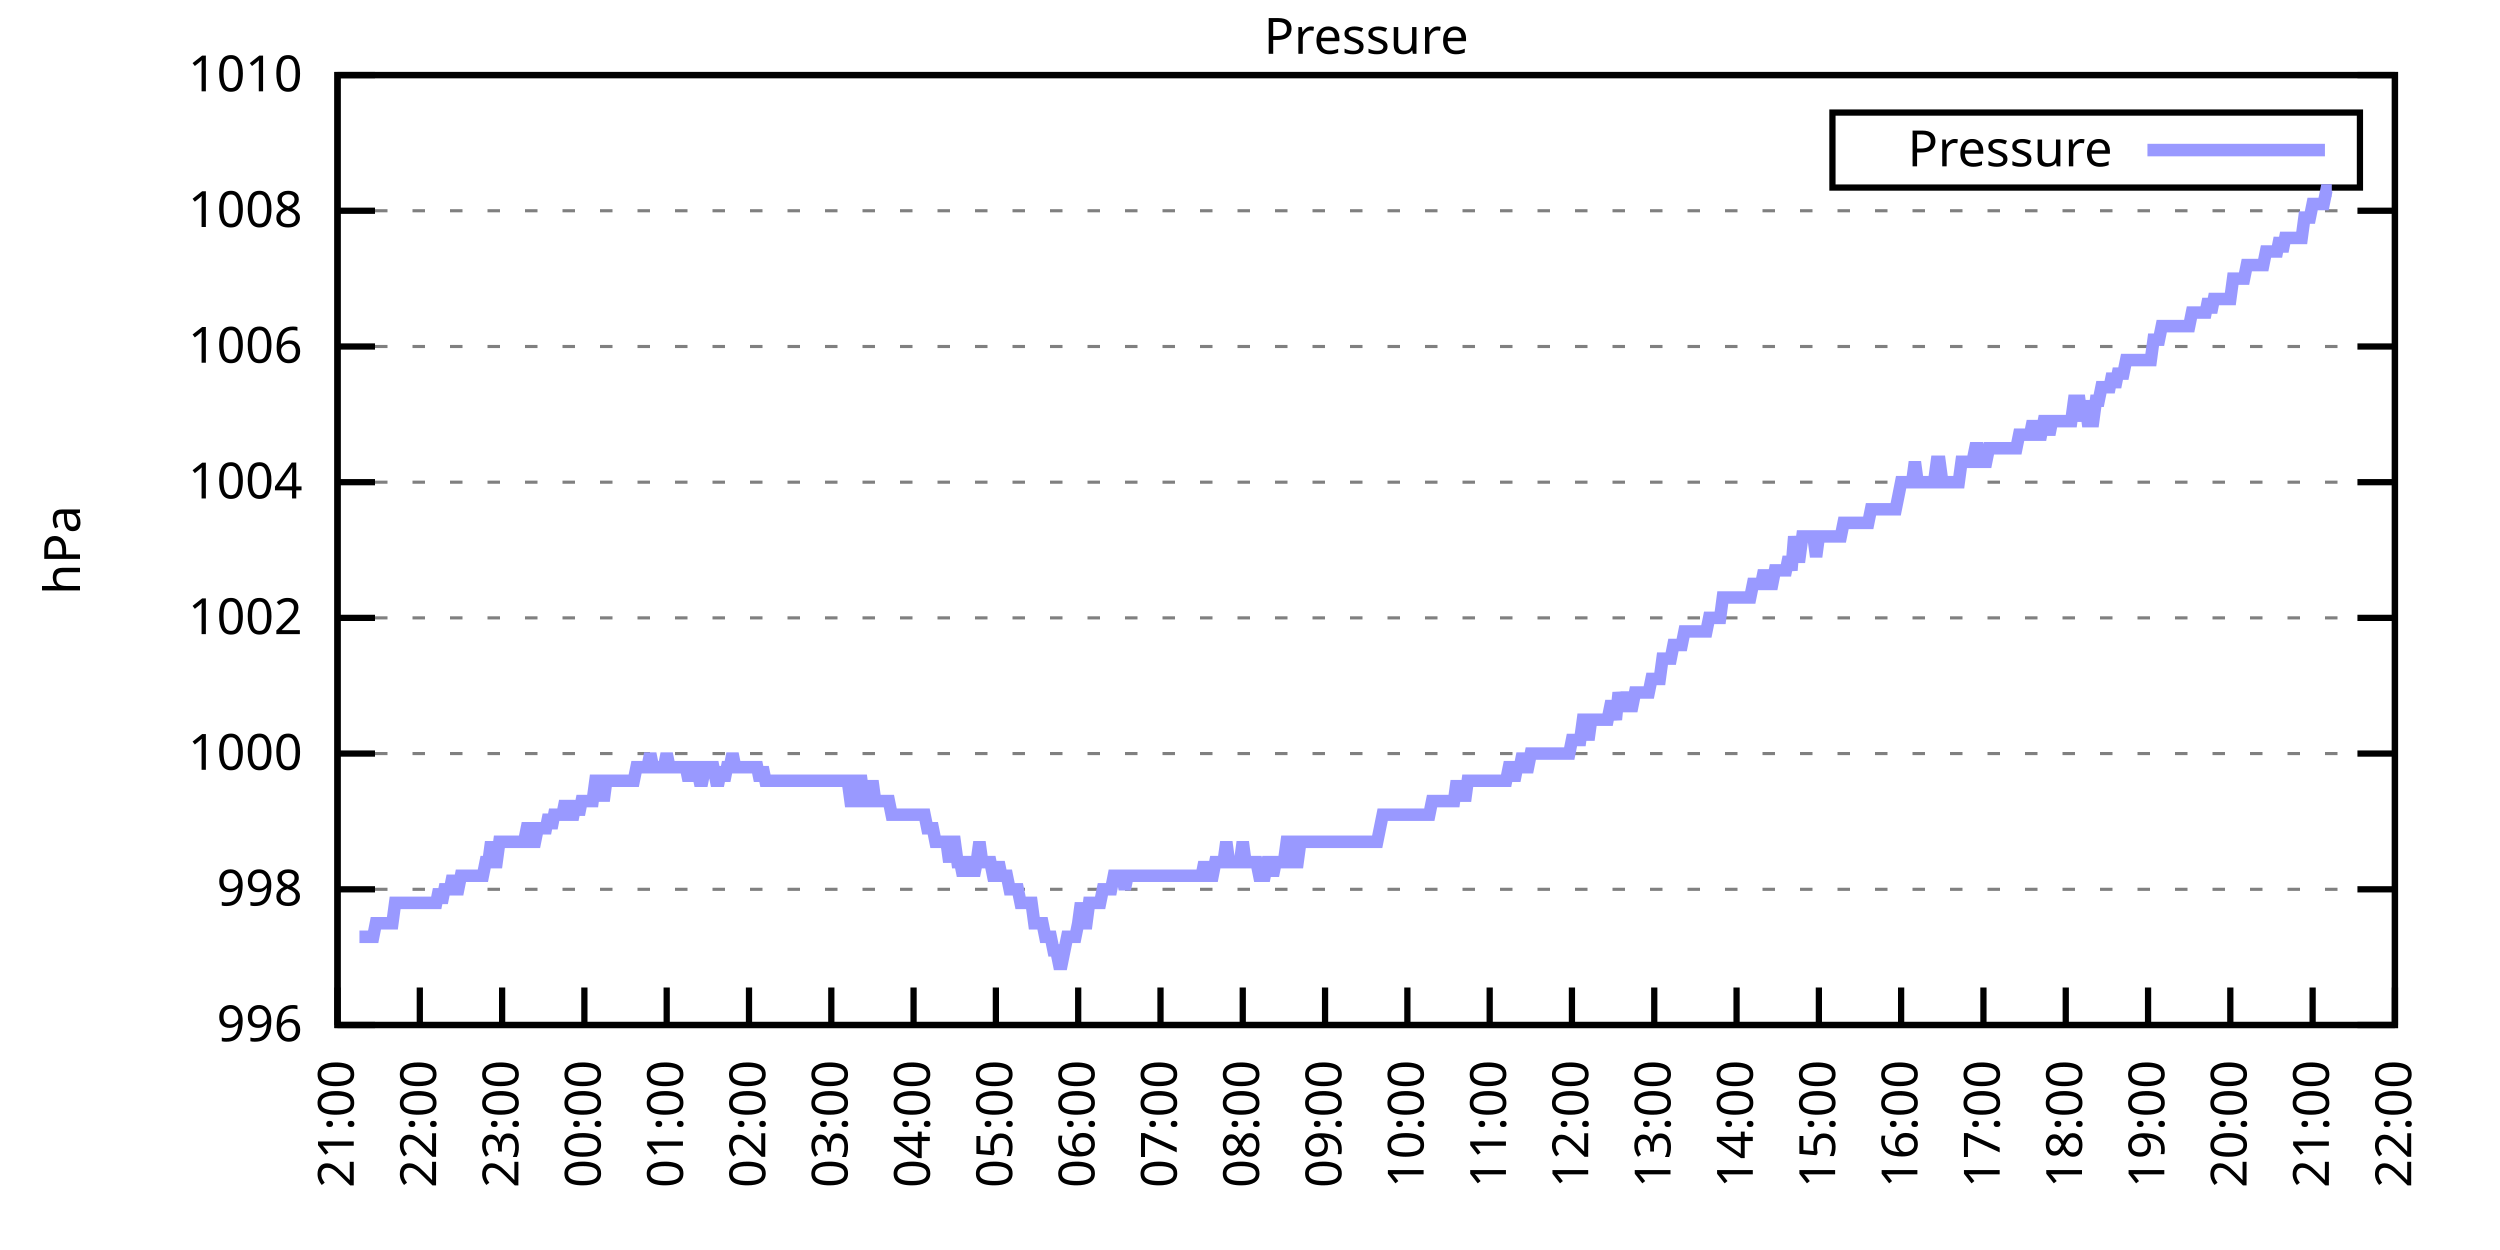
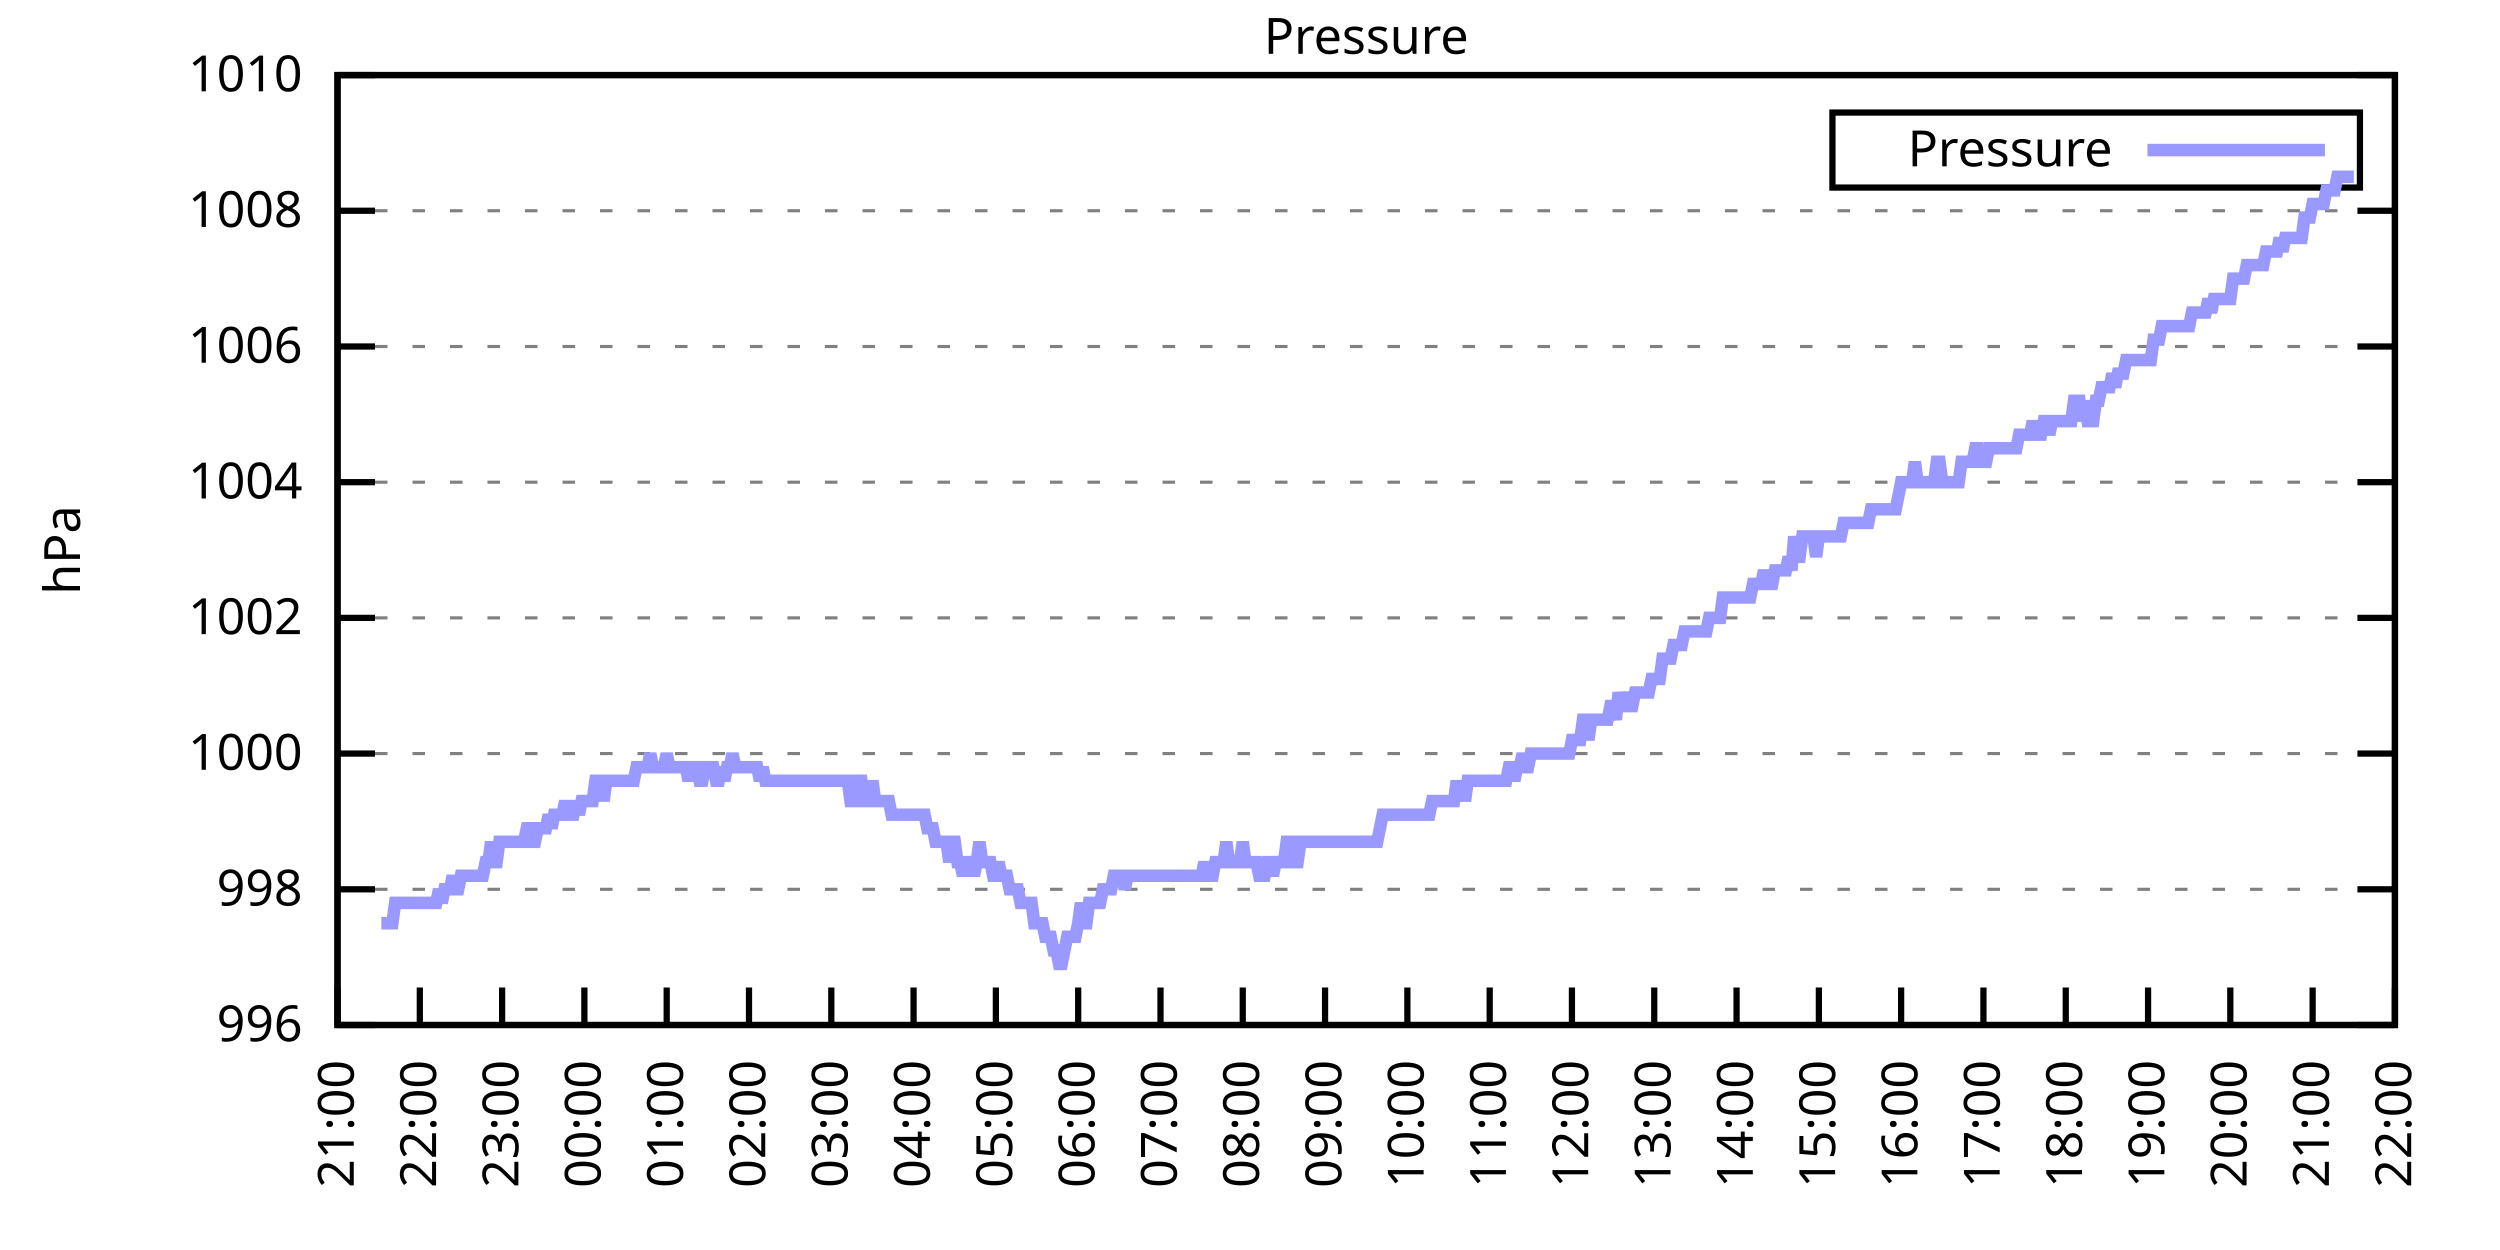
<svg xmlns="http://www.w3.org/2000/svg" xmlns:xlink="http://www.w3.org/1999/xlink" width="400" height="200" viewBox="0 0 400 200">
  <g id="gnuplot_canvas">
    <rect x="0" y="0" width="400" height="200" fill="none" />
    <defs>
      <circle id="gpDot" r="0.5" stroke-width="0.5" stroke="currentColor" />
      <path id="gpPt0" stroke-width="0.333" stroke="currentColor" d="M-1,0 h2 M0,-1 v2" />
      <path id="gpPt1" stroke-width="0.333" stroke="currentColor" d="M-1,-1 L1,1 M1,-1 L-1,1" />
      <path id="gpPt2" stroke-width="0.333" stroke="currentColor" d="M-1,0 L1,0 M0,-1 L0,1 M-1,-1 L1,1 M-1,1 L1,-1" />
      <rect id="gpPt3" stroke-width="0.333" stroke="currentColor" x="-1" y="-1" width="2" height="2" />
      <rect id="gpPt4" stroke-width="0.333" stroke="currentColor" fill="currentColor" x="-1" y="-1" width="2" height="2" />
      <circle id="gpPt5" stroke-width="0.333" stroke="currentColor" cx="0" cy="0" r="1" />
      <use xlink:href="#gpPt5" id="gpPt6" fill="currentColor" stroke="none" />
      <path id="gpPt7" stroke-width="0.333" stroke="currentColor" d="M0,-1.33 L-1.33,0.67 L1.33,0.67 z" />
      <use xlink:href="#gpPt7" id="gpPt8" fill="currentColor" stroke="none" />
      <use xlink:href="#gpPt7" id="gpPt9" stroke="currentColor" transform="rotate(180)" />
      <use xlink:href="#gpPt9" id="gpPt10" fill="currentColor" stroke="none" />
      <use xlink:href="#gpPt3" id="gpPt11" stroke="currentColor" transform="rotate(45)" />
      <use xlink:href="#gpPt11" id="gpPt12" fill="currentColor" stroke="none" />
      <path id="gpPt13" stroke-width="0.333" stroke="currentColor" d="M0,1.330 L1.265,0.411 L0.782,-1.067 L-0.782,-1.076 L-1.265,0.411 z" />
      <use xlink:href="#gpPt13" id="gpPt14" fill="currentColor" stroke="none" />
      <filter id="textbox" filterUnits="objectBoundingBox" x="0" y="0" height="1" width="1">
        <feFlood flood-color="white" flood-opacity="1" result="bgnd" />
        <feComposite in="SourceGraphic" in2="bgnd" operator="atop" />
      </filter>
      <filter id="greybox" filterUnits="objectBoundingBox" x="0" y="0" height="1" width="1">
        <feFlood flood-color="lightgrey" flood-opacity="1" result="grey" />
        <feComposite in="SourceGraphic" in2="grey" operator="atop" />
      </filter>
    </defs>
    <g fill="none" color="white" stroke="currentColor" stroke-width="1.00" stroke-linecap="butt" stroke-linejoin="miter">
</g>
    <g fill="none" color="black" stroke="currentColor" stroke-width="1.00" stroke-linecap="butt" stroke-linejoin="miter">
      <g stroke="none" shape-rendering="crispEdges">
        <polygon fill="rgb(255, 255, 255)" points="54.00,164.00 383.18,164.00 383.18,12.02 54.00,12.02 " />
      </g>
    </g>
    <g fill="none" color="black" stroke="currentColor" stroke-width="1.00" stroke-linecap="butt" stroke-linejoin="miter">
</g>
    <g fill="none" color="black" stroke="black" stroke-width="0.50" stroke-linecap="butt" stroke-linejoin="miter">
</g>
    <g fill="none" color="gray" stroke="currentColor" stroke-width="0.50" stroke-linecap="butt" stroke-linejoin="miter">
      <path stroke="gray" stroke-dasharray="2,4" class="gridline" d="M54.00,164.00 L383.19,164.00  " />
    </g>
    <g fill="none" color="gray" stroke="gray" stroke-width="1.00" stroke-linecap="butt" stroke-linejoin="miter">
</g>
    <g fill="none" color="black" stroke="currentColor" stroke-width="1.00" stroke-linecap="butt" stroke-linejoin="miter">
      <path stroke="black" d="M54.00,164.00 L60.00,164.00 M383.19,164.00 L377.19,164.00  " />
      <g transform="translate(48.40,166.60)" stroke="none" fill="black" font-family="Sans" font-size="8.00" text-anchor="end">
        <text>
          <tspan font-family="Sans"> 996</tspan>
        </text>
      </g>
    </g>
    <g fill="none" color="black" stroke="currentColor" stroke-width="1.00" stroke-linecap="butt" stroke-linejoin="miter">
</g>
    <g fill="none" color="black" stroke="black" stroke-width="0.50" stroke-linecap="butt" stroke-linejoin="miter">
</g>
    <g fill="none" color="gray" stroke="currentColor" stroke-width="0.50" stroke-linecap="butt" stroke-linejoin="miter">
      <path stroke="gray" stroke-dasharray="2,4" class="gridline" d="M54.00,142.29 L383.19,142.29  " />
    </g>
    <g fill="none" color="gray" stroke="gray" stroke-width="1.00" stroke-linecap="butt" stroke-linejoin="miter">
</g>
    <g fill="none" color="black" stroke="currentColor" stroke-width="1.00" stroke-linecap="butt" stroke-linejoin="miter">
      <path stroke="black" d="M54.00,142.29 L60.00,142.29 M383.19,142.29 L377.19,142.29  " />
      <g transform="translate(48.40,144.89)" stroke="none" fill="black" font-family="Sans" font-size="8.00" text-anchor="end">
        <text>
          <tspan font-family="Sans"> 998</tspan>
        </text>
      </g>
    </g>
    <g fill="none" color="black" stroke="currentColor" stroke-width="1.00" stroke-linecap="butt" stroke-linejoin="miter">
</g>
    <g fill="none" color="black" stroke="black" stroke-width="0.50" stroke-linecap="butt" stroke-linejoin="miter">
</g>
    <g fill="none" color="gray" stroke="currentColor" stroke-width="0.50" stroke-linecap="butt" stroke-linejoin="miter">
      <path stroke="gray" stroke-dasharray="2,4" class="gridline" d="M54.00,120.57 L383.19,120.57  " />
    </g>
    <g fill="none" color="gray" stroke="gray" stroke-width="1.00" stroke-linecap="butt" stroke-linejoin="miter">
</g>
    <g fill="none" color="black" stroke="currentColor" stroke-width="1.00" stroke-linecap="butt" stroke-linejoin="miter">
      <path stroke="black" d="M54.00,120.57 L60.00,120.57 M383.19,120.57 L377.19,120.57  " />
      <g transform="translate(48.40,123.17)" stroke="none" fill="black" font-family="Sans" font-size="8.00" text-anchor="end">
        <text>
          <tspan font-family="Sans"> 1000</tspan>
        </text>
      </g>
    </g>
    <g fill="none" color="black" stroke="currentColor" stroke-width="1.00" stroke-linecap="butt" stroke-linejoin="miter">
</g>
    <g fill="none" color="black" stroke="black" stroke-width="0.50" stroke-linecap="butt" stroke-linejoin="miter">
</g>
    <g fill="none" color="gray" stroke="currentColor" stroke-width="0.50" stroke-linecap="butt" stroke-linejoin="miter">
      <path stroke="gray" stroke-dasharray="2,4" class="gridline" d="M54.00,98.86 L383.19,98.86  " />
    </g>
    <g fill="none" color="gray" stroke="gray" stroke-width="1.00" stroke-linecap="butt" stroke-linejoin="miter">
</g>
    <g fill="none" color="black" stroke="currentColor" stroke-width="1.00" stroke-linecap="butt" stroke-linejoin="miter">
      <path stroke="black" d="M54.00,98.86 L60.00,98.86 M383.19,98.86 L377.19,98.86  " />
      <g transform="translate(48.40,101.46)" stroke="none" fill="black" font-family="Sans" font-size="8.00" text-anchor="end">
        <text>
          <tspan font-family="Sans"> 1002</tspan>
        </text>
      </g>
    </g>
    <g fill="none" color="black" stroke="currentColor" stroke-width="1.00" stroke-linecap="butt" stroke-linejoin="miter">
</g>
    <g fill="none" color="black" stroke="black" stroke-width="0.50" stroke-linecap="butt" stroke-linejoin="miter">
</g>
    <g fill="none" color="gray" stroke="currentColor" stroke-width="0.50" stroke-linecap="butt" stroke-linejoin="miter">
      <path stroke="gray" stroke-dasharray="2,4" class="gridline" d="M54.00,77.15 L383.19,77.15  " />
    </g>
    <g fill="none" color="gray" stroke="gray" stroke-width="1.00" stroke-linecap="butt" stroke-linejoin="miter">
</g>
    <g fill="none" color="black" stroke="currentColor" stroke-width="1.00" stroke-linecap="butt" stroke-linejoin="miter">
      <path stroke="black" d="M54.00,77.15 L60.00,77.15 M383.19,77.15 L377.19,77.15  " />
      <g transform="translate(48.40,79.75)" stroke="none" fill="black" font-family="Sans" font-size="8.00" text-anchor="end">
        <text>
          <tspan font-family="Sans"> 1004</tspan>
        </text>
      </g>
    </g>
    <g fill="none" color="black" stroke="currentColor" stroke-width="1.00" stroke-linecap="butt" stroke-linejoin="miter">
</g>
    <g fill="none" color="black" stroke="black" stroke-width="0.50" stroke-linecap="butt" stroke-linejoin="miter">
</g>
    <g fill="none" color="gray" stroke="currentColor" stroke-width="0.50" stroke-linecap="butt" stroke-linejoin="miter">
      <path stroke="gray" stroke-dasharray="2,4" class="gridline" d="M54.00,55.44 L383.19,55.44  " />
    </g>
    <g fill="none" color="gray" stroke="gray" stroke-width="1.00" stroke-linecap="butt" stroke-linejoin="miter">
</g>
    <g fill="none" color="black" stroke="currentColor" stroke-width="1.00" stroke-linecap="butt" stroke-linejoin="miter">
      <path stroke="black" d="M54.00,55.44 L60.00,55.44 M383.19,55.44 L377.19,55.44  " />
      <g transform="translate(48.40,58.04)" stroke="none" fill="black" font-family="Sans" font-size="8.00" text-anchor="end">
        <text>
          <tspan font-family="Sans"> 1006</tspan>
        </text>
      </g>
    </g>
    <g fill="none" color="black" stroke="currentColor" stroke-width="1.00" stroke-linecap="butt" stroke-linejoin="miter">
</g>
    <g fill="none" color="black" stroke="black" stroke-width="0.50" stroke-linecap="butt" stroke-linejoin="miter">
</g>
    <g fill="none" color="gray" stroke="currentColor" stroke-width="0.50" stroke-linecap="butt" stroke-linejoin="miter">
      <path stroke="gray" stroke-dasharray="2,4" class="gridline" d="M54.00,33.72 L383.19,33.72  " />
    </g>
    <g fill="none" color="gray" stroke="gray" stroke-width="1.00" stroke-linecap="butt" stroke-linejoin="miter">
</g>
    <g fill="none" color="black" stroke="currentColor" stroke-width="1.00" stroke-linecap="butt" stroke-linejoin="miter">
      <path stroke="black" d="M54.00,33.72 L60.00,33.72 M383.19,33.72 L377.19,33.72  " />
      <g transform="translate(48.40,36.32)" stroke="none" fill="black" font-family="Sans" font-size="8.00" text-anchor="end">
        <text>
          <tspan font-family="Sans"> 1008</tspan>
        </text>
      </g>
    </g>
    <g fill="none" color="black" stroke="currentColor" stroke-width="1.00" stroke-linecap="butt" stroke-linejoin="miter">
</g>
    <g fill="none" color="black" stroke="black" stroke-width="0.50" stroke-linecap="butt" stroke-linejoin="miter">
</g>
    <g fill="none" color="gray" stroke="currentColor" stroke-width="0.50" stroke-linecap="butt" stroke-linejoin="miter">
      <path stroke="gray" stroke-dasharray="2,4" class="gridline" d="M54.00,12.01 L383.19,12.01  " />
    </g>
    <g fill="none" color="gray" stroke="gray" stroke-width="1.00" stroke-linecap="butt" stroke-linejoin="miter">
</g>
    <g fill="none" color="black" stroke="currentColor" stroke-width="1.00" stroke-linecap="butt" stroke-linejoin="miter">
      <path stroke="black" d="M54.00,12.01 L60.00,12.01 M383.19,12.01 L377.19,12.01  " />
      <g transform="translate(48.40,14.61)" stroke="none" fill="black" font-family="Sans" font-size="8.00" text-anchor="end">
        <text>
          <tspan font-family="Sans"> 1010</tspan>
        </text>
      </g>
    </g>
    <g fill="none" color="black" stroke="currentColor" stroke-width="1.00" stroke-linecap="butt" stroke-linejoin="miter">
      <path stroke="black" d="M54.00,164.00 L54.00,158.00  " />
      <g transform="translate(56.60,169.60) rotate(270.00)" stroke="none" fill="black" font-family="Sans" font-size="8.00" text-anchor="end">
        <text>
          <tspan font-family="Sans">21:00</tspan>
        </text>
      </g>
    </g>
    <g fill="none" color="black" stroke="currentColor" stroke-width="1.00" stroke-linecap="butt" stroke-linejoin="miter">
      <path stroke="black" d="M67.17,164.00 L67.17,158.00  " />
      <g transform="translate(69.77,169.60) rotate(270.00)" stroke="none" fill="black" font-family="Sans" font-size="8.00" text-anchor="end">
        <text>
          <tspan font-family="Sans">22:00</tspan>
        </text>
      </g>
    </g>
    <g fill="none" color="black" stroke="currentColor" stroke-width="1.00" stroke-linecap="butt" stroke-linejoin="miter">
      <path stroke="black" d="M80.34,164.00 L80.34,158.00  " />
      <g transform="translate(82.94,169.60) rotate(270.00)" stroke="none" fill="black" font-family="Sans" font-size="8.00" text-anchor="end">
        <text>
          <tspan font-family="Sans">23:00</tspan>
        </text>
      </g>
    </g>
    <g fill="none" color="black" stroke="currentColor" stroke-width="1.00" stroke-linecap="butt" stroke-linejoin="miter">
      <path stroke="black" d="M93.50,164.00 L93.50,158.00  " />
      <g transform="translate(96.10,169.60) rotate(270.00)" stroke="none" fill="black" font-family="Sans" font-size="8.00" text-anchor="end">
        <text>
          <tspan font-family="Sans">00:00</tspan>
        </text>
      </g>
    </g>
    <g fill="none" color="black" stroke="currentColor" stroke-width="1.00" stroke-linecap="butt" stroke-linejoin="miter">
      <path stroke="black" d="M106.67,164.00 L106.67,158.00  " />
      <g transform="translate(109.27,169.60) rotate(270.00)" stroke="none" fill="black" font-family="Sans" font-size="8.00" text-anchor="end">
        <text>
          <tspan font-family="Sans">01:00</tspan>
        </text>
      </g>
    </g>
    <g fill="none" color="black" stroke="currentColor" stroke-width="1.00" stroke-linecap="butt" stroke-linejoin="miter">
      <path stroke="black" d="M119.84,164.00 L119.84,158.00  " />
      <g transform="translate(122.44,169.60) rotate(270.00)" stroke="none" fill="black" font-family="Sans" font-size="8.00" text-anchor="end">
        <text>
          <tspan font-family="Sans">02:00</tspan>
        </text>
      </g>
    </g>
    <g fill="none" color="black" stroke="currentColor" stroke-width="1.00" stroke-linecap="butt" stroke-linejoin="miter">
      <path stroke="black" d="M133.01,164.00 L133.01,158.00  " />
      <g transform="translate(135.61,169.60) rotate(270.00)" stroke="none" fill="black" font-family="Sans" font-size="8.00" text-anchor="end">
        <text>
          <tspan font-family="Sans">03:00</tspan>
        </text>
      </g>
    </g>
    <g fill="none" color="black" stroke="currentColor" stroke-width="1.00" stroke-linecap="butt" stroke-linejoin="miter">
      <path stroke="black" d="M146.17,164.00 L146.17,158.00  " />
      <g transform="translate(148.77,169.60) rotate(270.00)" stroke="none" fill="black" font-family="Sans" font-size="8.00" text-anchor="end">
        <text>
          <tspan font-family="Sans">04:00</tspan>
        </text>
      </g>
    </g>
    <g fill="none" color="black" stroke="currentColor" stroke-width="1.00" stroke-linecap="butt" stroke-linejoin="miter">
      <path stroke="black" d="M159.34,164.00 L159.34,158.00  " />
      <g transform="translate(161.94,169.60) rotate(270.00)" stroke="none" fill="black" font-family="Sans" font-size="8.00" text-anchor="end">
        <text>
          <tspan font-family="Sans">05:00</tspan>
        </text>
      </g>
    </g>
    <g fill="none" color="black" stroke="currentColor" stroke-width="1.00" stroke-linecap="butt" stroke-linejoin="miter">
      <path stroke="black" d="M172.51,164.00 L172.51,158.00  " />
      <g transform="translate(175.11,169.60) rotate(270.00)" stroke="none" fill="black" font-family="Sans" font-size="8.00" text-anchor="end">
        <text>
          <tspan font-family="Sans">06:00</tspan>
        </text>
      </g>
    </g>
    <g fill="none" color="black" stroke="currentColor" stroke-width="1.00" stroke-linecap="butt" stroke-linejoin="miter">
      <path stroke="black" d="M185.68,164.00 L185.68,158.00  " />
      <g transform="translate(188.28,169.60) rotate(270.00)" stroke="none" fill="black" font-family="Sans" font-size="8.00" text-anchor="end">
        <text>
          <tspan font-family="Sans">07:00</tspan>
        </text>
      </g>
    </g>
    <g fill="none" color="black" stroke="currentColor" stroke-width="1.00" stroke-linecap="butt" stroke-linejoin="miter">
      <path stroke="black" d="M198.84,164.00 L198.84,158.00  " />
      <g transform="translate(201.44,169.60) rotate(270.00)" stroke="none" fill="black" font-family="Sans" font-size="8.00" text-anchor="end">
        <text>
          <tspan font-family="Sans">08:00</tspan>
        </text>
      </g>
    </g>
    <g fill="none" color="black" stroke="currentColor" stroke-width="1.00" stroke-linecap="butt" stroke-linejoin="miter">
      <path stroke="black" d="M212.01,164.00 L212.01,158.00  " />
      <g transform="translate(214.61,169.60) rotate(270.00)" stroke="none" fill="black" font-family="Sans" font-size="8.00" text-anchor="end">
        <text>
          <tspan font-family="Sans">09:00</tspan>
        </text>
      </g>
    </g>
    <g fill="none" color="black" stroke="currentColor" stroke-width="1.00" stroke-linecap="butt" stroke-linejoin="miter">
      <path stroke="black" d="M225.18,164.00 L225.18,158.00  " />
      <g transform="translate(227.78,169.60) rotate(270.00)" stroke="none" fill="black" font-family="Sans" font-size="8.00" text-anchor="end">
        <text>
          <tspan font-family="Sans">10:00</tspan>
        </text>
      </g>
    </g>
    <g fill="none" color="black" stroke="currentColor" stroke-width="1.00" stroke-linecap="butt" stroke-linejoin="miter">
      <path stroke="black" d="M238.35,164.00 L238.35,158.00  " />
      <g transform="translate(240.95,169.60) rotate(270.00)" stroke="none" fill="black" font-family="Sans" font-size="8.00" text-anchor="end">
        <text>
          <tspan font-family="Sans">11:00</tspan>
        </text>
      </g>
    </g>
    <g fill="none" color="black" stroke="currentColor" stroke-width="1.00" stroke-linecap="butt" stroke-linejoin="miter">
      <path stroke="black" d="M251.51,164.00 L251.51,158.00  " />
      <g transform="translate(254.11,169.60) rotate(270.00)" stroke="none" fill="black" font-family="Sans" font-size="8.00" text-anchor="end">
        <text>
          <tspan font-family="Sans">12:00</tspan>
        </text>
      </g>
    </g>
    <g fill="none" color="black" stroke="currentColor" stroke-width="1.00" stroke-linecap="butt" stroke-linejoin="miter">
      <path stroke="black" d="M264.68,164.00 L264.68,158.00  " />
      <g transform="translate(267.28,169.60) rotate(270.00)" stroke="none" fill="black" font-family="Sans" font-size="8.00" text-anchor="end">
        <text>
          <tspan font-family="Sans">13:00</tspan>
        </text>
      </g>
    </g>
    <g fill="none" color="black" stroke="currentColor" stroke-width="1.00" stroke-linecap="butt" stroke-linejoin="miter">
      <path stroke="black" d="M277.85,164.00 L277.85,158.00  " />
      <g transform="translate(280.45,169.60) rotate(270.00)" stroke="none" fill="black" font-family="Sans" font-size="8.00" text-anchor="end">
        <text>
          <tspan font-family="Sans">14:00</tspan>
        </text>
      </g>
    </g>
    <g fill="none" color="black" stroke="currentColor" stroke-width="1.00" stroke-linecap="butt" stroke-linejoin="miter">
      <path stroke="black" d="M291.02,164.00 L291.02,158.00  " />
      <g transform="translate(293.62,169.60) rotate(270.00)" stroke="none" fill="black" font-family="Sans" font-size="8.00" text-anchor="end">
        <text>
          <tspan font-family="Sans">15:00</tspan>
        </text>
      </g>
    </g>
    <g fill="none" color="black" stroke="currentColor" stroke-width="1.00" stroke-linecap="butt" stroke-linejoin="miter">
      <path stroke="black" d="M304.18,164.00 L304.18,158.00  " />
      <g transform="translate(306.78,169.60) rotate(270.00)" stroke="none" fill="black" font-family="Sans" font-size="8.00" text-anchor="end">
        <text>
          <tspan font-family="Sans">16:00</tspan>
        </text>
      </g>
    </g>
    <g fill="none" color="black" stroke="currentColor" stroke-width="1.00" stroke-linecap="butt" stroke-linejoin="miter">
      <path stroke="black" d="M317.35,164.00 L317.35,158.00  " />
      <g transform="translate(319.95,169.60) rotate(270.00)" stroke="none" fill="black" font-family="Sans" font-size="8.00" text-anchor="end">
        <text>
          <tspan font-family="Sans">17:00</tspan>
        </text>
      </g>
    </g>
    <g fill="none" color="black" stroke="currentColor" stroke-width="1.00" stroke-linecap="butt" stroke-linejoin="miter">
      <path stroke="black" d="M330.52,164.00 L330.52,158.00  " />
      <g transform="translate(333.12,169.60) rotate(270.00)" stroke="none" fill="black" font-family="Sans" font-size="8.00" text-anchor="end">
        <text>
          <tspan font-family="Sans">18:00</tspan>
        </text>
      </g>
    </g>
    <g fill="none" color="black" stroke="currentColor" stroke-width="1.00" stroke-linecap="butt" stroke-linejoin="miter">
      <path stroke="black" d="M343.69,164.00 L343.69,158.00  " />
      <g transform="translate(346.29,169.60) rotate(270.00)" stroke="none" fill="black" font-family="Sans" font-size="8.00" text-anchor="end">
        <text>
          <tspan font-family="Sans">19:00</tspan>
        </text>
      </g>
    </g>
    <g fill="none" color="black" stroke="currentColor" stroke-width="1.00" stroke-linecap="butt" stroke-linejoin="miter">
      <path stroke="black" d="M356.85,164.00 L356.85,158.00  " />
      <g transform="translate(359.45,169.60) rotate(270.00)" stroke="none" fill="black" font-family="Sans" font-size="8.00" text-anchor="end">
        <text>
          <tspan font-family="Sans">20:00</tspan>
        </text>
      </g>
    </g>
    <g fill="none" color="black" stroke="currentColor" stroke-width="1.00" stroke-linecap="butt" stroke-linejoin="miter">
      <path stroke="black" d="M370.02,164.00 L370.02,158.00  " />
      <g transform="translate(372.62,169.60) rotate(270.00)" stroke="none" fill="black" font-family="Sans" font-size="8.00" text-anchor="end">
        <text>
          <tspan font-family="Sans">21:00</tspan>
        </text>
      </g>
    </g>
    <g fill="none" color="black" stroke="currentColor" stroke-width="1.00" stroke-linecap="butt" stroke-linejoin="miter">
      <path stroke="black" d="M383.19,164.00 L383.19,158.00  " />
      <g transform="translate(385.79,169.60) rotate(270.00)" stroke="none" fill="black" font-family="Sans" font-size="8.00" text-anchor="end">
        <text>
          <tspan font-family="Sans">22:00</tspan>
        </text>
      </g>
    </g>
    <g fill="none" color="black" stroke="currentColor" stroke-width="1.00" stroke-linecap="butt" stroke-linejoin="miter">
</g>
    <g fill="none" color="black" stroke="currentColor" stroke-width="1.00" stroke-linecap="butt" stroke-linejoin="miter">
      <path stroke="black" d="M54.00,12.01 L54.00,164.00 L383.19,164.00 L383.19,12.01 L54.00,12.01 Z  " />
    </g>
    <g fill="none" color="black" stroke="currentColor" stroke-width="1.00" stroke-linecap="butt" stroke-linejoin="miter">
</g>
    <g fill="none" color="black" stroke="currentColor" stroke-width="1.00" stroke-linecap="butt" stroke-linejoin="miter">
      <path stroke="black" d="M293.19,30.01 L293.19,18.01 L377.59,18.01 L377.59,30.01 L293.19,30.01 Z  " />
    </g>
    <g id="Pressure_plot_1">
      <g fill="none" color="white" stroke="black" stroke-width="2.00" stroke-linecap="butt" stroke-linejoin="miter">
</g>
      <g fill="none" color="black" stroke="currentColor" stroke-width="2.00" stroke-linecap="butt" stroke-linejoin="miter">
        <g transform="translate(337.99,26.61)" stroke="none" fill="black" font-family="Sans" font-size="8.00" text-anchor="end">
          <text>
            <tspan font-family="Sans">Pressure</tspan>
          </text>
        </g>
      </g>
      <g fill="none" color="black" stroke="currentColor" stroke-width="2.00" stroke-linecap="butt" stroke-linejoin="miter">
-         <path stroke="rgb(153, 153, 255)" d="M343.59,24.01 L371.99,24.01 M57.51,149.89 L57.95,149.89 L58.39,149.89 L58.83,149.89 L59.27,149.89 L59.71,149.89   L60.14,147.72 L60.58,147.72 L61.02,147.72 L61.46,147.72 L61.90,147.72 L62.34,147.72 L62.78,147.72 L63.22,144.46   L63.66,144.46 L64.10,144.46 L64.53,144.46 L64.97,144.46 L65.41,144.46 L65.85,144.46 L66.29,144.46 L66.73,144.46   L67.17,144.46 L67.61,144.46 L68.05,144.46 L68.48,144.46 L68.92,144.46 L69.36,144.46 L69.80,144.46 L70.24,142.29   L70.68,144.46 L71.12,142.29 L71.56,142.29 L72.00,142.29 L72.43,140.12 L72.87,142.29 L73.31,142.29 L73.75,140.12   L74.19,140.12 L74.63,140.12 L75.07,140.12 L75.51,140.12 L75.95,140.12 L76.38,140.12 L76.82,140.12 L77.26,140.12   L77.70,137.94 L78.14,137.94 L78.58,134.69 L79.02,137.94 L79.46,137.94 L79.90,134.69 L80.34,134.69 L80.77,134.69   L81.21,134.69 L81.65,134.69 L82.09,134.69 L82.53,134.69 L82.97,134.69 L83.41,134.69 L83.85,134.69 L84.29,132.52   L84.72,132.52 L85.16,134.69 L85.60,134.69 L86.04,132.52 L86.48,132.52 L86.92,132.52 L87.36,132.52 L87.80,130.35   L88.24,132.52 L88.67,130.35 L89.11,130.35 L89.55,130.35 L89.99,130.35 L90.43,128.17 L90.87,130.35 L91.31,130.35   L91.75,130.35 L92.19,128.17 L92.62,130.35 L93.06,128.17 L93.50,128.17 L93.94,128.17 L94.38,128.17 L94.82,128.17   L95.26,124.92 L95.70,124.92 L96.14,124.92 L96.58,128.17 L97.01,124.92 L97.45,124.92 L97.89,124.92 L98.33,124.92   L98.77,124.92 L99.21,124.92 L99.65,124.92 L100.09,124.92 L100.53,124.92 L100.96,124.92 L101.40,124.92 L101.84,122.75   L102.28,122.75 L102.72,122.75 L103.16,122.75 L103.60,122.75 L104.04,120.57 L104.48,122.75 L104.91,122.75 L105.35,122.75   L105.79,122.75 L106.23,122.75 L106.67,120.57 L107.11,122.75 L107.55,122.75 L107.99,122.75 L108.43,122.75 L108.87,122.75   L109.30,122.75 L109.74,122.75 L110.18,124.92 L110.62,122.75 L111.06,122.75 L111.50,122.75 L111.94,124.92 L112.38,124.92   L112.82,122.75 L113.25,122.75 L113.69,122.75 L114.13,122.75 L114.57,124.92 L115.01,124.92 L115.45,122.75 L115.89,124.92   L116.33,122.75 L116.77,122.75 L117.20,120.57 L117.64,122.75 L118.08,122.75 L118.52,122.75 L118.96,122.75 L119.40,122.75   L119.84,122.75 L120.28,122.75 L120.72,122.75 L121.15,122.75 L121.59,124.92 L122.03,122.75 L122.47,124.92 L122.91,124.92   L123.35,124.92 L123.79,124.92 L124.23,124.92 L124.67,124.92 L125.11,124.92 L125.54,124.92 L125.98,124.92 L126.42,124.92   L126.86,124.92 L127.30,124.92 L127.74,124.92 L128.18,124.92 L128.62,124.92 L129.06,124.92 L129.49,124.92 L129.93,124.92   L130.37,124.92 L130.81,124.92 L131.25,124.92 L131.69,124.92 L132.13,124.92 L132.57,124.92 L133.01,124.92 L133.44,124.92   L133.88,124.92 L134.32,124.92 L134.76,124.92 L135.20,124.92 L135.64,124.92 L136.08,128.17 L136.52,128.17 L136.96,128.17   L137.39,124.92 L137.83,124.92 L138.27,128.17 L138.71,128.17 L139.15,128.17 L139.59,124.92 L140.03,128.17 L140.47,128.17   L140.91,128.17 L141.35,128.17 L141.78,128.17 L142.22,128.17 L142.66,130.35 L143.10,130.35 L143.54,130.35 L143.98,130.35   L144.42,130.35 L144.86,130.35 L145.30,130.35 L145.73,130.35 L146.17,130.35 L146.61,130.35 L147.05,130.35 L147.49,130.35   L147.93,130.35 L148.37,132.52 L148.81,132.52 L149.25,132.52 L149.68,134.69 L150.12,134.69 L150.56,134.69 L151.00,134.69   L151.44,134.69 L151.88,137.94 L152.32,134.69 L152.76,134.69 L153.20,137.94 L153.63,137.94 L154.07,140.12 L154.51,137.94   L154.95,137.94 L155.39,137.94 L155.83,140.12 L156.27,137.94 L156.71,134.69 L157.15,137.94 L157.59,137.94 L158.02,137.94   L158.46,137.94 L158.90,140.12 L159.34,140.12 L159.78,137.94 L160.22,140.12 L160.66,140.12 L161.10,140.12 L161.54,142.29   L161.97,142.29 L162.41,142.29 L162.85,142.29 L163.29,144.46 L163.73,144.46 L164.17,144.46 L164.61,144.46 L165.05,144.46   L165.49,147.72 L165.92,147.72 L166.36,147.72 L166.80,147.72 L167.24,149.89 L167.68,149.89 L168.12,149.89 L168.56,152.06   L169.00,152.06 L169.44,154.23 L169.87,154.23 L170.31,152.06 L170.75,149.89 L171.19,149.89 L171.63,149.89 L172.07,149.89   L172.51,147.72 L172.95,144.46 L173.39,147.72 L173.83,147.72 L174.26,144.46 L174.70,144.46 L175.14,144.46 L175.58,144.46   L176.02,144.46 L176.46,142.29 L176.90,142.29 L177.34,142.29 L177.78,142.29 L178.21,140.12 L178.65,140.12 L179.09,140.12   L179.53,140.12 L179.97,142.29 L180.41,140.12 L180.85,140.12 L181.29,140.12 L181.73,140.12 L182.16,140.12 L182.60,140.12   L183.04,140.12 L183.48,140.12 L183.92,140.12 L184.36,140.12 L184.80,140.12 L185.24,140.12 L185.68,140.12 L186.11,140.12   L186.55,140.12 L186.99,140.12 L187.43,140.12 L187.87,140.12 L188.31,140.12 L188.75,140.12 L189.19,140.12 L189.63,140.12   L190.07,140.12 L190.50,140.12 L190.94,140.12 L191.38,140.12 L191.82,140.12 L192.26,140.12 L192.70,137.94 L193.14,140.12   L193.58,140.12 L194.02,140.12 L194.45,137.94 L194.89,137.94 L195.33,137.94 L195.77,137.94 L196.21,134.69 L196.65,137.94   L197.09,137.94 L197.53,137.94 L197.97,137.94 L198.40,137.94 L198.84,134.69 L199.28,137.94 L199.72,137.94 L200.16,137.94   L200.60,137.94 L201.04,137.94 L201.48,140.12 L201.92,140.12 L202.35,140.12 L202.79,137.94 L203.23,137.94 L203.67,140.12   L204.11,137.94 L204.55,137.94 L204.99,137.94 L205.43,137.94 L205.87,134.69 L206.31,134.69 L206.74,134.69 L207.18,137.94   L207.62,137.94 L208.06,134.69 L208.50,134.69 L208.94,134.69 L209.38,134.69 L209.82,134.69 L210.26,134.69 L210.69,134.69   L211.13,134.69 L211.57,134.69 L212.01,134.69 L212.45,134.69 L212.89,134.69 L213.33,134.69 L213.77,134.69 L214.21,134.69   L214.64,134.69 L215.08,134.69 L215.52,134.69 L215.96,134.69 L216.40,134.69 L216.84,134.69 L217.28,134.69 L217.72,134.69   L218.16,134.69 L218.60,134.69 L219.03,134.69 L219.47,134.69 L219.91,134.69 L220.35,134.69 L220.79,132.52 L221.23,130.35   L221.67,130.35 L222.11,130.35 L222.55,130.35 L222.98,130.35 L223.42,130.35 L223.86,130.35 L224.30,130.35 L224.74,130.35   L225.18,130.35 L225.62,130.35 L226.06,130.35 L226.50,130.35 L226.93,130.35 L227.37,130.35 L227.81,130.35 L228.25,130.35   L228.69,130.35 L229.13,128.17 L229.57,128.17 L230.01,128.17 L230.45,128.17 L230.88,128.17 L231.32,128.17 L231.76,128.17   L232.20,128.17 L232.64,128.17 L233.08,124.92 L233.52,128.17 L233.96,124.92 L234.40,128.17 L234.84,124.92 L235.27,124.92   L235.71,124.92 L236.15,124.92 L236.59,124.92 L237.03,124.92 L237.47,124.92 L237.91,124.92 L238.35,124.92 L238.79,124.92   L239.22,124.92 L239.66,124.92 L240.10,124.92 L240.54,124.92 L240.98,124.92 L241.42,122.75 L241.86,122.75 L242.30,124.92   L242.74,122.75 L243.17,122.75 L243.61,120.57 L244.05,122.75 L244.49,122.75 L244.93,120.57 L245.37,120.57 L245.81,120.57   L246.25,120.57 L246.69,120.57 L247.12,120.57 L247.56,120.57 L248.00,120.57 L248.44,120.57 L248.88,120.57 L249.32,120.57   L249.76,120.57 L250.20,120.57 L250.64,120.57 L251.08,120.57 L251.51,118.40 L251.95,118.40 L252.39,118.40 L252.83,118.40   L253.27,115.15 L253.71,115.15 L254.15,118.40 L254.59,115.15 L255.03,115.15 L255.46,115.15 L255.90,115.15 L256.34,115.15   L256.78,115.15 L257.22,115.15 L257.66,112.97 L258.10,112.97 L258.54,115.15 L258.98,110.80 L259.41,112.97 L259.85,112.97   L260.29,110.80 L260.73,112.97 L261.17,112.97 L261.61,110.80 L262.05,110.80 L262.49,110.80 L262.93,110.80 L263.36,110.80   L263.80,110.80 L264.24,108.63 L264.68,108.63 L265.12,108.63 L265.56,108.63 L266.00,105.38 L266.44,105.38 L266.88,105.38   L267.32,105.38 L267.75,103.20 L268.19,103.20 L268.63,103.20 L269.07,103.20 L269.51,101.03 L269.95,101.03 L270.39,101.03   L270.83,101.03 L271.27,101.03 L271.70,101.03 L272.14,101.03 L272.58,101.03 L273.02,101.03 L273.46,98.86 L273.90,98.86   L274.34,98.86 L274.78,98.86 L275.22,98.86 L275.65,95.60 L276.09,95.60 L276.53,95.60 L276.97,95.60 L277.41,95.60   L277.85,95.60 L278.29,95.60 L278.73,95.60 L279.17,95.60 L279.60,95.60 L280.04,95.60 L280.48,93.43 L280.92,93.43   L281.36,93.43 L281.80,93.43 L282.24,91.26 L282.68,93.43 L283.12,93.43 L283.56,93.43 L283.99,91.26 L284.43,91.26   L284.87,91.26 L285.31,91.26 L285.75,91.26 L286.19,89.09 L286.63,91.26 L287.07,85.83 L287.51,89.09 L287.94,89.09   L288.38,85.83 L288.82,85.83 L289.26,85.83 L289.70,85.83 L290.14,85.83 L290.58,89.09 L291.02,85.83 L291.46,85.83   L291.89,85.83 L292.33,85.83 L292.77,85.83 L293.21,85.83 L293.65,85.83 L294.09,85.83 L294.53,85.83 L294.97,83.66   L295.41,83.66 L295.84,83.66 L296.28,83.66 L296.72,83.66 L297.16,83.66 L297.60,83.66 L298.04,83.66 L298.48,83.66   L298.92,83.66 L299.36,81.49 L299.80,81.49 L300.23,81.49 L300.67,81.49 L301.11,81.49 L301.55,81.49 L301.99,81.49   L302.43,81.49 L302.87,81.49 L303.31,81.49 L303.75,79.32 L304.18,77.15 L304.62,77.15 L305.06,77.15 L305.50,77.15   L305.94,77.15 L306.38,73.89 L306.82,77.15 L307.26,77.15 L307.70,77.15 L308.13,77.15 L308.57,77.15 L309.01,77.15   L309.45,77.15 L309.89,73.89 L310.33,73.89 L310.77,77.15 L311.21,77.15 L311.65,77.15 L312.08,77.15 L312.52,77.15   L312.96,77.15 L313.40,77.15 L313.84,73.89 L314.28,73.89 L314.72,73.89 L315.16,73.89 L315.60,73.89 L316.04,71.72   L316.47,71.72 L316.91,73.89 L317.35,73.89 L317.79,73.89 L318.23,71.72 L318.67,71.72 L319.11,71.72 L319.55,71.72   L319.99,71.72 L320.42,71.72 L320.86,71.72 L321.30,71.72 L321.74,71.72 L322.18,71.72 L322.62,71.72 L323.06,69.55   L323.50,69.55 L323.94,69.55 L324.37,69.55 L324.81,69.55 L325.25,67.38 L325.69,69.55 L326.13,69.55 L326.57,69.55   L327.01,67.38 L327.45,67.38 L327.89,69.55 L328.33,67.38 L328.76,67.38 L329.20,67.38 L329.64,67.38 L330.08,67.38   L330.52,67.38 L330.96,67.38 L331.40,67.38 L331.84,64.12 L332.28,64.12 L332.71,64.12 L333.15,67.38 L333.59,64.12   L334.03,67.38 L334.47,67.38 L334.91,67.38 L335.35,64.12 L335.79,64.12 L336.23,61.95 L336.66,61.95 L337.10,61.95   L337.54,61.95 L337.98,59.78 L338.42,61.95 L338.86,59.78 L339.30,59.78 L339.74,59.78 L340.18,57.61 L340.61,57.61   L341.05,57.61 L341.49,57.61 L341.93,57.61 L342.37,57.61 L342.81,57.61 L343.25,57.61 L343.69,57.61 L344.13,57.61   L344.57,54.35 L345.00,54.35 L345.44,54.35 L345.88,52.18 L346.32,52.18 L346.76,52.18 L347.20,52.18 L347.64,52.18   L348.08,52.18 L348.52,52.18 L348.95,52.18 L349.39,52.18 L349.83,52.18 L350.27,52.18 L350.71,50.01 L351.15,50.01   L351.59,50.01 L352.03,50.01 L352.47,50.01 L352.90,50.01 L353.34,47.84 L353.78,50.01 L354.22,47.84 L354.66,47.84   L355.10,47.84 L355.54,47.84 L355.98,47.84 L356.42,47.84 L356.85,47.84 L357.29,44.58 L357.73,44.58 L358.17,44.58   L358.61,44.58 L359.05,44.58 L359.49,42.41 L359.93,42.41 L360.37,42.41 L360.81,42.41 L361.24,42.41 L361.68,42.41   L362.12,42.41 L362.56,40.24 L363.00,40.24 L363.44,40.24 L363.88,40.24 L364.32,40.24 L364.76,38.07 L365.19,40.24   L365.63,38.07 L366.07,38.07 L366.51,38.07 L366.95,38.07 L367.39,38.07 L367.83,38.07 L368.27,38.07 L368.71,34.81   L369.14,34.81 L369.58,34.81 L370.02,32.64 L370.46,32.64 L370.90,32.64 L371.34,32.64 L371.78,32.64 L372.22,30.47   L372.66,30.47 L373.09,30.47  " />
+         <path stroke="rgb(153, 153, 255)" d="M343.59,24.01 L371.99,24.01 M61.02,147.72 L61.46,147.72 L61.90,147.72 L62.34,147.72 L62.78,147.72 L63.22,144.46   L63.66,144.46 L64.10,144.46 L64.53,144.46 L64.97,144.46 L65.41,144.46 L65.85,144.46 L66.29,144.46 L66.73,144.46   L67.17,144.46 L67.61,144.46 L68.05,144.46 L68.48,144.46 L68.92,144.46 L69.36,144.46 L69.80,144.46 L70.24,142.29   L70.68,144.46 L71.12,142.29 L71.56,142.29 L72.00,142.29 L72.43,140.12 L72.87,142.29 L73.31,142.29 L73.75,140.12   L74.19,140.12 L74.63,140.12 L75.07,140.12 L75.51,140.12 L75.95,140.12 L76.38,140.12 L76.82,140.12 L77.26,140.12   L77.70,137.94 L78.14,137.94 L78.58,134.69 L79.02,137.94 L79.46,137.94 L79.90,134.69 L80.34,134.69 L80.77,134.69   L81.21,134.69 L81.65,134.69 L82.09,134.69 L82.53,134.69 L82.97,134.69 L83.41,134.69 L83.85,134.69 L84.29,132.52   L84.72,132.52 L85.16,134.69 L85.60,134.69 L86.04,132.52 L86.48,132.52 L86.92,132.52 L87.36,132.52 L87.80,130.35   L88.24,132.52 L88.67,130.35 L89.11,130.35 L89.55,130.35 L89.99,130.35 L90.43,128.17 L90.87,130.35 L91.31,130.35   L91.75,130.35 L92.19,128.17 L92.62,130.35 L93.06,128.17 L93.50,128.17 L93.94,128.17 L94.38,128.17 L94.82,128.17   L95.26,124.92 L95.70,124.92 L96.14,124.92 L96.58,128.17 L97.01,124.92 L97.45,124.92 L97.89,124.92 L98.33,124.92   L98.77,124.92 L99.21,124.92 L99.65,124.92 L100.09,124.92 L100.53,124.92 L100.96,124.92 L101.40,124.92 L101.84,122.75   L102.28,122.75 L102.72,122.75 L103.16,122.75 L103.60,122.75 L104.04,120.57 L104.48,122.75 L104.91,122.75 L105.35,122.75   L105.79,122.75 L106.23,122.75 L106.67,120.57 L107.11,122.75 L107.55,122.75 L107.99,122.75 L108.43,122.75 L108.87,122.75   L109.30,122.75 L109.74,122.75 L110.18,124.92 L110.62,122.75 L111.06,122.75 L111.50,122.75 L111.94,124.92 L112.38,124.92   L112.82,122.75 L113.25,122.75 L113.69,122.75 L114.13,122.75 L114.57,124.92 L115.01,124.92 L115.45,122.75 L115.89,124.92   L116.33,122.75 L116.77,122.75 L117.20,120.57 L117.64,122.75 L118.08,122.75 L118.52,122.75 L118.96,122.75 L119.40,122.75   L119.84,122.75 L120.28,122.75 L120.72,122.75 L121.15,122.75 L121.59,124.92 L122.03,122.75 L122.47,124.92 L122.91,124.92   L123.35,124.92 L123.79,124.92 L124.23,124.92 L124.67,124.92 L125.11,124.92 L125.54,124.92 L125.98,124.92 L126.42,124.92   L126.86,124.92 L127.30,124.92 L127.74,124.92 L128.18,124.92 L128.62,124.92 L129.06,124.92 L129.49,124.92 L129.93,124.92   L130.37,124.92 L130.81,124.92 L131.25,124.92 L131.69,124.92 L132.13,124.92 L132.57,124.92 L133.01,124.92 L133.44,124.92   L133.88,124.92 L134.32,124.92 L134.76,124.92 L135.20,124.92 L135.64,124.92 L136.08,128.17 L136.52,128.17 L136.96,128.17   L137.39,124.92 L137.83,124.92 L138.27,128.17 L138.71,128.17 L139.15,128.17 L139.59,124.92 L140.03,128.17 L140.47,128.17   L140.91,128.17 L141.35,128.17 L141.78,128.17 L142.22,128.17 L142.66,130.35 L143.10,130.35 L143.54,130.35 L143.98,130.35   L144.42,130.35 L144.86,130.35 L145.30,130.35 L145.73,130.35 L146.17,130.35 L146.61,130.35 L147.05,130.35 L147.49,130.35   L147.93,130.35 L148.37,132.52 L148.81,132.52 L149.25,132.52 L149.68,134.69 L150.12,134.69 L150.56,134.69 L151.00,134.69   L151.44,134.69 L151.88,137.94 L152.32,134.69 L152.76,134.69 L153.20,137.94 L153.63,137.94 L154.07,140.12 L154.51,137.94   L154.95,137.94 L155.39,137.94 L155.83,140.12 L156.27,137.94 L156.71,134.69 L157.15,137.94 L157.59,137.94 L158.02,137.94   L158.46,137.94 L158.90,140.12 L159.34,140.12 L159.78,137.94 L160.22,140.12 L160.66,140.12 L161.10,140.12 L161.54,142.29   L161.97,142.29 L162.41,142.29 L162.85,142.29 L163.29,144.46 L163.73,144.46 L164.17,144.46 L164.61,144.46 L165.05,144.46   L165.49,147.72 L165.92,147.72 L166.36,147.72 L166.80,147.72 L167.24,149.89 L167.68,149.89 L168.12,149.89 L168.56,152.06   L169.00,152.06 L169.44,154.23 L169.87,154.23 L170.31,152.06 L170.75,149.89 L171.19,149.89 L171.63,149.89 L172.07,149.89   L172.51,147.72 L172.95,144.46 L173.39,147.72 L173.83,147.72 L174.26,144.46 L174.70,144.46 L175.14,144.46 L175.58,144.46   L176.02,144.46 L176.46,142.29 L176.90,142.29 L177.34,142.29 L177.78,142.29 L178.21,140.12 L178.65,140.12 L179.09,140.12   L179.53,140.12 L179.97,142.29 L180.41,140.12 L180.85,140.12 L181.29,140.12 L181.73,140.12 L182.16,140.12 L182.60,140.12   L183.04,140.12 L183.48,140.12 L183.92,140.12 L184.36,140.12 L184.80,140.12 L185.24,140.12 L185.68,140.12 L186.11,140.12   L186.55,140.12 L186.99,140.12 L187.43,140.12 L187.87,140.12 L188.31,140.12 L188.75,140.12 L189.19,140.12 L189.63,140.12   L190.07,140.12 L190.50,140.12 L190.94,140.12 L191.38,140.12 L191.82,140.12 L192.26,140.12 L192.70,137.94 L193.14,140.12   L193.58,140.12 L194.02,140.12 L194.45,137.94 L194.89,137.94 L195.33,137.94 L195.77,137.94 L196.21,134.69 L196.65,137.94   L197.09,137.94 L197.53,137.94 L197.97,137.94 L198.40,137.94 L198.84,134.69 L199.28,137.94 L199.72,137.94 L200.16,137.94   L200.60,137.94 L201.04,137.94 L201.48,140.12 L201.92,140.12 L202.35,140.12 L202.79,137.94 L203.23,137.94 L203.67,140.12   L204.11,137.94 L204.55,137.94 L204.99,137.94 L205.43,137.94 L205.87,134.69 L206.31,134.69 L206.74,134.69 L207.18,137.94   L207.62,137.94 L208.06,134.69 L208.50,134.69 L208.94,134.69 L209.38,134.69 L209.82,134.69 L210.26,134.69 L210.69,134.69   L211.13,134.69 L211.57,134.69 L212.01,134.69 L212.45,134.69 L212.89,134.69 L213.33,134.69 L213.77,134.69 L214.21,134.69   L214.64,134.69 L215.08,134.69 L215.52,134.69 L215.96,134.69 L216.40,134.69 L216.84,134.69 L217.28,134.69 L217.72,134.69   L218.16,134.69 L218.60,134.69 L219.03,134.69 L219.47,134.69 L219.91,134.69 L220.35,134.69 L220.79,132.52 L221.23,130.35   L221.67,130.35 L222.11,130.35 L222.55,130.35 L222.98,130.35 L223.42,130.35 L223.86,130.35 L224.30,130.35 L224.74,130.35   L225.18,130.35 L225.62,130.35 L226.06,130.35 L226.50,130.35 L226.93,130.35 L227.37,130.35 L227.81,130.35 L228.25,130.35   L228.69,130.35 L229.13,128.17 L229.57,128.17 L230.01,128.17 L230.45,128.17 L230.88,128.17 L231.32,128.17 L231.76,128.17   L232.20,128.17 L232.64,128.17 L233.08,124.92 L233.52,128.17 L233.96,124.92 L234.40,128.17 L234.84,124.92 L235.27,124.92   L235.71,124.92 L236.15,124.92 L236.59,124.92 L237.03,124.92 L237.47,124.92 L237.91,124.92 L238.35,124.92 L238.79,124.92   L239.22,124.92 L239.66,124.92 L240.10,124.92 L240.54,124.92 L240.98,124.92 L241.42,122.75 L241.86,122.75 L242.30,124.92   L242.74,122.75 L243.17,122.75 L243.61,120.57 L244.05,122.75 L244.49,122.75 L244.93,120.57 L245.37,120.57 L245.81,120.57   L246.25,120.57 L246.69,120.57 L247.12,120.57 L247.56,120.57 L248.00,120.57 L248.44,120.57 L248.88,120.57 L249.32,120.57   L249.76,120.57 L250.20,120.57 L250.64,120.57 L251.08,120.57 L251.51,118.40 L251.95,118.40 L252.39,118.40 L252.83,118.40   L253.27,115.15 L253.71,115.15 L254.15,118.40 L254.59,115.15 L255.03,115.15 L255.46,115.15 L255.90,115.15 L256.34,115.15   L256.78,115.15 L257.22,115.15 L257.66,112.97 L258.10,112.97 L258.54,115.15 L258.98,110.80 L259.41,112.97 L259.85,112.97   L260.29,110.80 L260.73,112.97 L261.17,112.97 L261.61,110.80 L262.05,110.80 L262.49,110.80 L262.93,110.80 L263.36,110.80   L263.80,110.80 L264.24,108.63 L264.68,108.63 L265.12,108.63 L265.56,108.63 L266.00,105.38 L266.44,105.38 L266.88,105.38   L267.32,105.38 L267.75,103.20 L268.19,103.20 L268.63,103.20 L269.07,103.20 L269.51,101.03 L269.95,101.03 L270.39,101.03   L270.83,101.03 L271.27,101.03 L271.70,101.03 L272.14,101.03 L272.58,101.03 L273.02,101.03 L273.46,98.86 L273.90,98.86   L274.34,98.86 L274.78,98.86 L275.22,98.86 L275.65,95.60 L276.09,95.60 L276.53,95.60 L276.97,95.60 L277.41,95.60   L277.85,95.60 L278.29,95.60 L278.73,95.60 L279.17,95.60 L279.60,95.60 L280.04,95.60 L280.48,93.43 L280.92,93.43   L281.36,93.43 L281.80,93.43 L282.24,91.26 L282.68,93.43 L283.12,93.43 L283.56,93.43 L283.99,91.26 L284.43,91.26   L284.87,91.26 L285.31,91.26 L285.75,91.26 L286.19,89.09 L286.63,91.26 L287.07,85.83 L287.51,89.09 L287.94,89.09   L288.38,85.83 L288.82,85.83 L289.26,85.83 L289.70,85.83 L290.14,85.83 L290.58,89.09 L291.02,85.83 L291.46,85.83   L291.89,85.83 L292.33,85.83 L292.77,85.83 L293.21,85.83 L293.65,85.83 L294.09,85.83 L294.53,85.83 L294.97,83.66   L295.41,83.66 L295.84,83.66 L296.28,83.66 L296.72,83.66 L297.16,83.66 L297.60,83.66 L298.04,83.66 L298.48,83.66   L298.92,83.66 L299.36,81.49 L299.80,81.49 L300.23,81.49 L300.67,81.49 L301.11,81.49 L301.55,81.49 L301.99,81.49   L302.43,81.49 L302.87,81.49 L303.31,81.49 L303.75,79.32 L304.18,77.15 L304.62,77.15 L305.06,77.15 L305.50,77.15   L305.94,77.15 L306.38,73.89 L306.82,77.15 L307.26,77.15 L307.70,77.15 L308.13,77.15 L308.57,77.15 L309.01,77.15   L309.45,77.15 L309.89,73.89 L310.33,73.89 L310.77,77.15 L311.21,77.15 L311.65,77.15 L312.08,77.15 L312.52,77.15   L312.96,77.15 L313.40,77.15 L313.84,73.89 L314.28,73.89 L314.72,73.89 L315.16,73.89 L315.60,73.89 L316.04,71.72   L316.47,71.72 L316.91,73.89 L317.35,73.89 L317.79,73.89 L318.23,71.72 L318.67,71.72 L319.11,71.72 L319.55,71.72   L319.99,71.72 L320.42,71.72 L320.86,71.72 L321.30,71.72 L321.74,71.72 L322.18,71.72 L322.62,71.72 L323.06,69.55   L323.50,69.55 L323.94,69.55 L324.37,69.55 L324.81,69.55 L325.25,67.38 L325.69,69.55 L326.13,69.55 L326.57,69.55   L327.01,67.38 L327.45,67.38 L327.89,69.55 L328.33,67.38 L328.76,67.38 L329.20,67.38 L329.64,67.38 L330.08,67.38   L330.52,67.38 L330.96,67.38 L331.40,67.38 L331.84,64.12 L332.28,64.12 L332.71,64.12 L333.15,67.38 L333.59,64.12   L334.03,67.38 L334.47,67.38 L334.91,67.38 L335.35,64.12 L335.79,64.12 L336.23,61.95 L336.66,61.95 L337.10,61.95   L337.54,61.95 L337.98,59.78 L338.42,61.95 L338.86,59.78 L339.30,59.78 L339.74,59.78 L340.18,57.61 L340.61,57.61   L341.05,57.61 L341.49,57.61 L341.93,57.61 L342.37,57.61 L342.81,57.61 L343.25,57.61 L343.69,57.61 L344.13,57.61   L344.57,54.35 L345.00,54.35 L345.44,54.35 L345.88,52.18 L346.32,52.18 L346.76,52.18 L347.20,52.18 L347.64,52.18   L348.08,52.18 L348.52,52.18 L348.95,52.18 L349.39,52.18 L349.83,52.18 L350.27,52.18 L350.71,50.01 L351.15,50.01   L351.59,50.01 L352.03,50.01 L352.47,50.01 L352.90,50.01 L353.34,47.84 L353.78,50.01 L354.22,47.84 L354.66,47.84   L355.10,47.84 L355.54,47.84 L355.98,47.84 L356.42,47.84 L356.85,47.84 L357.29,44.58 L357.73,44.58 L358.17,44.58   L358.61,44.58 L359.05,44.58 L359.49,42.41 L359.93,42.41 L360.37,42.41 L360.81,42.41 L361.24,42.41 L361.68,42.41   L362.12,42.41 L362.56,40.24 L363.00,40.24 L363.44,40.24 L363.88,40.24 L364.32,40.24 L364.76,38.07 L365.19,40.24   L365.63,38.07 L366.07,38.07 L366.51,38.07 L366.95,38.07 L367.39,38.07 L367.83,38.07 L368.27,38.07 L368.71,34.81   L369.14,34.81 L369.58,34.81 L370.02,32.64 L370.46,32.64 L370.90,32.64 L371.34,32.64 L371.78,32.64 L372.22,30.47   L372.66,30.47 L373.09,30.47 L373.53,30.47 L373.97,28.29 L374.41,28.29 L374.85,28.29 L375.29,28.29 L375.73,28.29   L376.17,28.29 L376.61,28.29  " />
      </g>
    </g>
    <g fill="none" color="black" stroke="currentColor" stroke-width="2.00" stroke-linecap="butt" stroke-linejoin="miter">
</g>
    <g fill="none" color="black" stroke="black" stroke-width="1.00" stroke-linecap="butt" stroke-linejoin="miter">
</g>
    <g fill="none" color="black" stroke="currentColor" stroke-width="1.00" stroke-linecap="butt" stroke-linejoin="miter">
      <path stroke="black" d="M54.00,12.01 L54.00,164.00 L383.19,164.00 L383.19,12.01 L54.00,12.01 Z  " />
      <g transform="translate(12.80,88.01) rotate(270.00)" stroke="none" fill="black" font-family="Sans" font-size="8.00" text-anchor="middle">
        <text>
          <tspan font-family="Sans">hPa</tspan>
        </text>
      </g>
    </g>
    <g fill="none" color="black" stroke="currentColor" stroke-width="1.00" stroke-linecap="butt" stroke-linejoin="miter">
</g>
    <g fill="none" color="black" stroke="currentColor" stroke-width="1.00" stroke-linecap="butt" stroke-linejoin="miter">
      <g transform="translate(218.59,8.61)" stroke="none" fill="black" font-family="Sans" font-size="8.00" text-anchor="middle">
        <text>
          <tspan font-family="Sans">Pressure</tspan>
        </text>
      </g>
    </g>
    <g fill="none" color="black" stroke="currentColor" stroke-width="1.00" stroke-linecap="butt" stroke-linejoin="miter">
</g>
  </g>
</svg>
